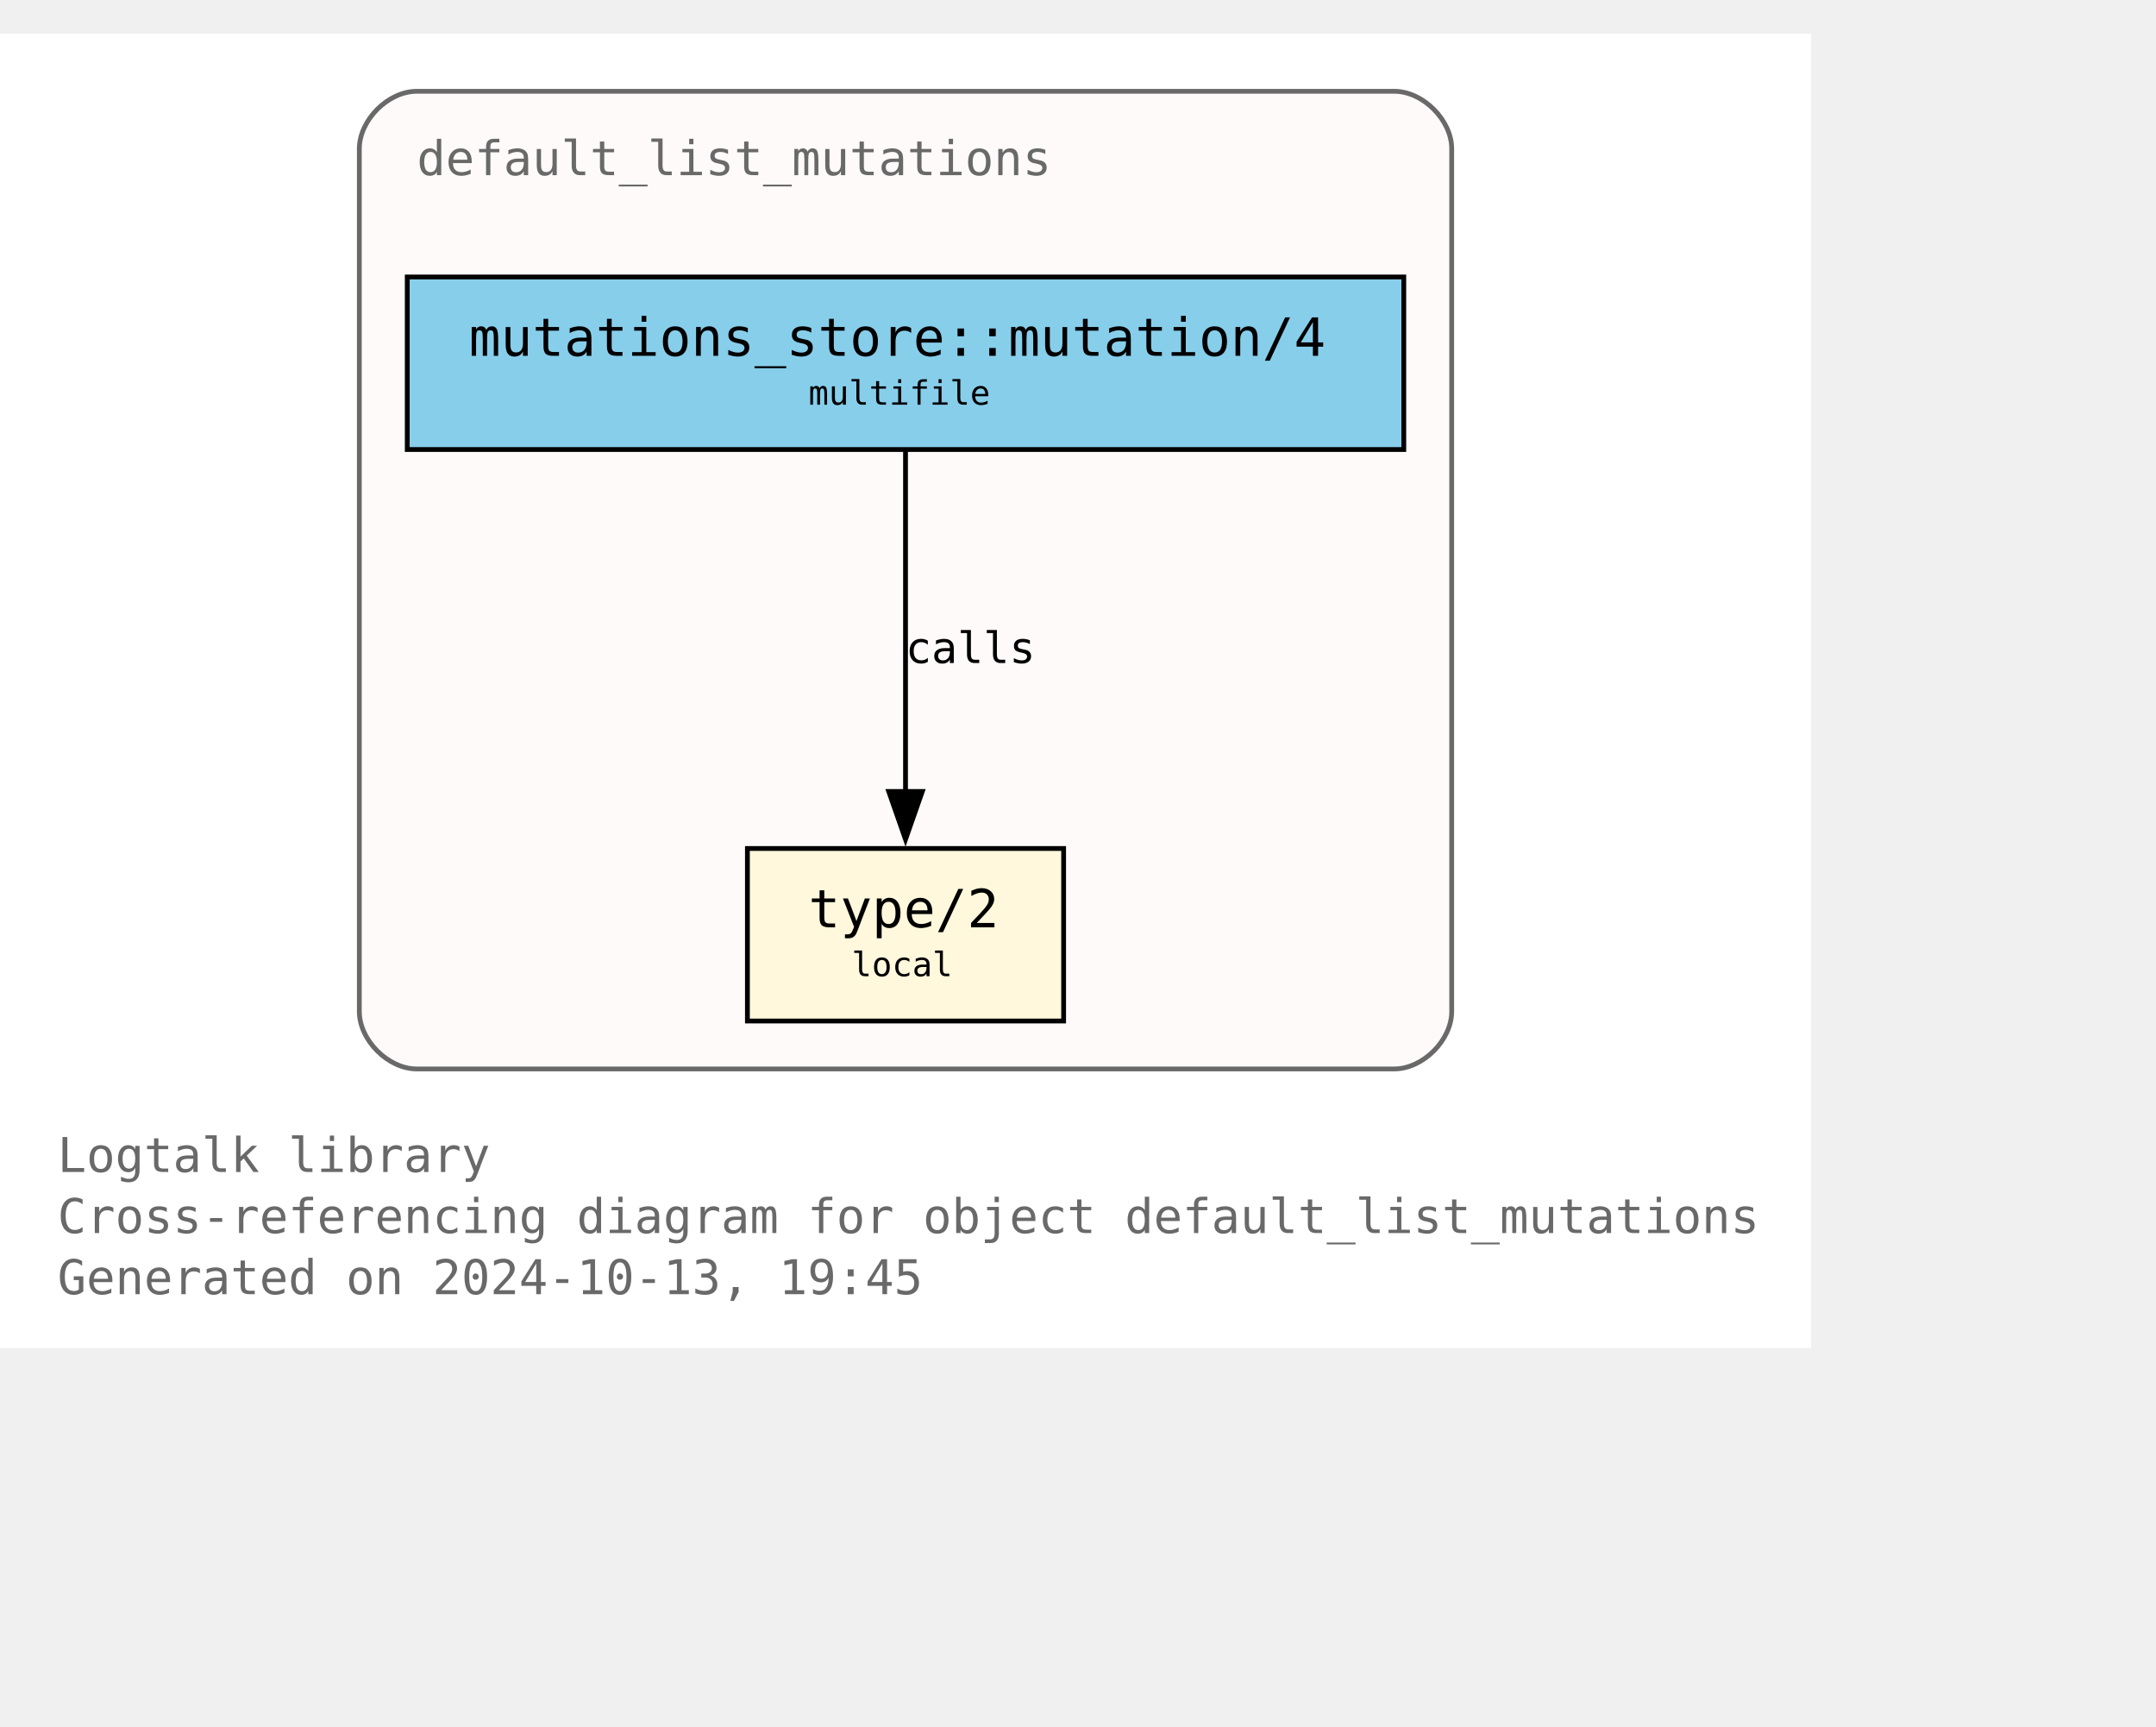
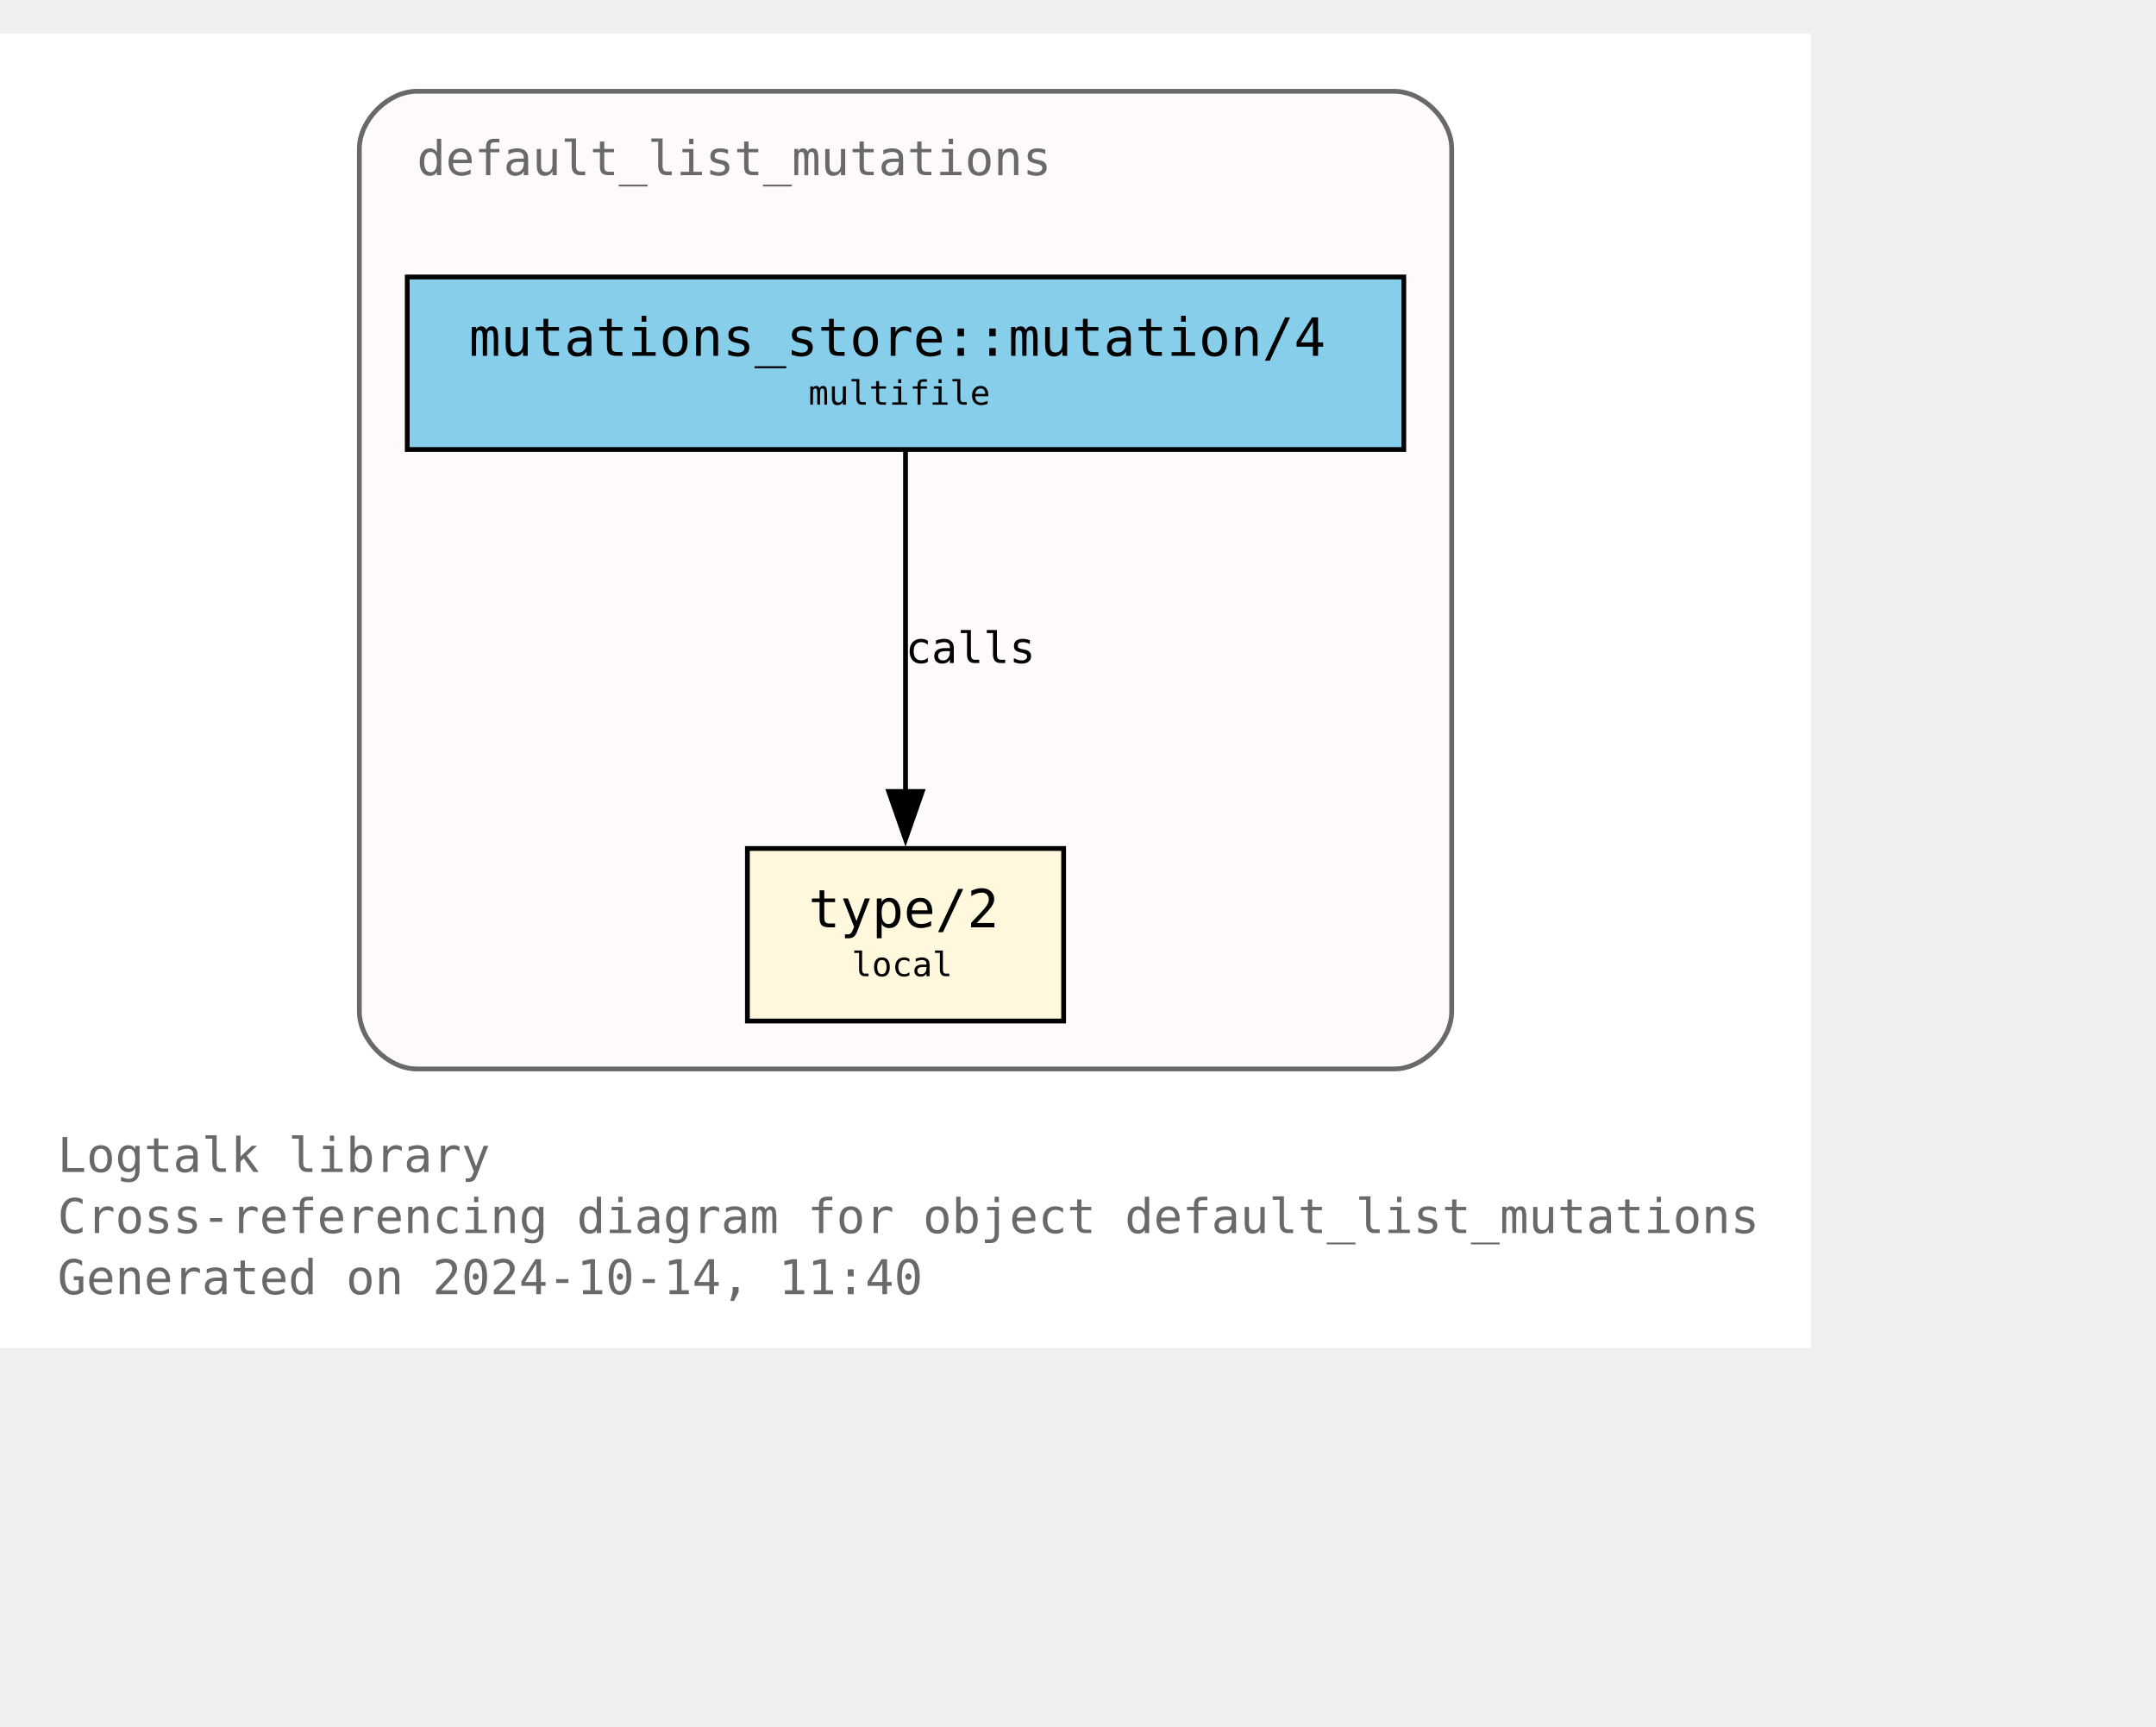
<svg xmlns="http://www.w3.org/2000/svg" xmlns:xlink="http://www.w3.org/1999/xlink" width="522pt" height="418pt" viewBox="72.00 72.00 450.00 346.25">
  <g id="graph0" class="graph" transform="scale(1 1) rotate(0) translate(76 342.25)">
    <polygon fill="white" stroke="none" points="-4,4 -4,-270.25 374,-270.25 374,4 -4,4" />
    <text text-anchor="start" x="8" y="-32.75" font-family="Monospace" font-size="10.00" fill="dimgray">Logtalk library</text>
    <text text-anchor="start" x="8" y="-20" font-family="Monospace" font-size="10.00" fill="dimgray">Cross-referencing diagram for object default_list_mutations</text>
-     <text text-anchor="start" x="8" y="-7.25" font-family="Monospace" font-size="10.00" fill="dimgray">Generated on 2024-10-13, 19:45</text>
+     <text text-anchor="start" x="8" y="-7.25" font-family="Monospace" font-size="10.00" fill="dimgray">Generated on 2024-10-14, 11:40</text>
    <g id="clust1" class="cluster">
      <g id="a_clust1">
        <a xlink:title="default_list_mutations">
          <path fill="snow" stroke="dimgray" d="M83,-54.25C83,-54.25 287,-54.25 287,-54.25 293,-54.25 299,-60.25 299,-66.25 299,-66.25 299,-246.25 299,-246.25 299,-252.25 293,-258.25 287,-258.25 287,-258.25 83,-258.25 83,-258.25 77,-258.25 71,-252.25 71,-246.25 71,-246.25 71,-66.25 71,-66.25 71,-60.25 77,-54.25 83,-54.25" />
          <g id="a_clust1_0">
-             <a xlink:href="https://github.com/LogtalkDotOrg/logtalk3/tree/45804e49239203cecbbd006e3d1e6d8ec64295b2/library/mutations/default_list_mutations.lgt" xlink:title="https://github.com/LogtalkDotOrg/logtalk3/tree/45804e49239203cecbbd006e3d1e6d8ec64295b2/library/mutations/default_list_mutations.lgt">
+             <a xlink:href="https://github.com/LogtalkDotOrg/logtalk3/tree/d03c10795bbf7dec94e720e495c143fead34d569/library/mutations/default_list_mutations.lgt" xlink:title="https://github.com/LogtalkDotOrg/logtalk3/tree/d03c10795bbf7dec94e720e495c143fead34d569/library/mutations/default_list_mutations.lgt">
              <text text-anchor="start" x="83" y="-240.75" font-family="Monospace" font-size="10.00" fill="dimgray">default_list_mutations</text>
            </a>
          </g>
        </a>
      </g>
    </g>
    <g id="node1" class="node">
      <g id="a_node1">
-         <a xlink:href="https://github.com/LogtalkDotOrg/logtalk3/tree/45804e49239203cecbbd006e3d1e6d8ec64295b2/library/mutations/default_list_mutations.lgt#L67" xlink:title="https://github.com/LogtalkDotOrg/logtalk3/tree/45804e49239203cecbbd006e3d1e6d8ec64295b2/library/mutations/default_list_mutations.lgt#L67">
+         <a xlink:href="https://github.com/LogtalkDotOrg/logtalk3/tree/d03c10795bbf7dec94e720e495c143fead34d569/library/mutations/default_list_mutations.lgt#L67" xlink:title="https://github.com/LogtalkDotOrg/logtalk3/tree/d03c10795bbf7dec94e720e495c143fead34d569/library/mutations/default_list_mutations.lgt#L67">
          <polygon fill="cornsilk" stroke="black" points="218,-100.25 152,-100.25 152,-64.25 218,-64.25 218,-100.25" />
          <text text-anchor="start" x="159.88" y="-84.83" font-family="Monospace" font-size="9.00"> </text>
          <text text-anchor="start" x="164.75" y="-83.8" font-family="Monospace" font-size="11.00">type/2</text>
          <text text-anchor="start" x="204.88" y="-84.83" font-family="Monospace" font-size="9.00"> </text>
          <text text-anchor="start" x="159.88" y="-72.7" font-family="Monospace" font-size="9.00"> </text>
          <text text-anchor="start" x="173.75" y="-73.6" font-family="Monospace" font-size="7.00">local</text>
          <text text-anchor="start" x="204.88" y="-72.7" font-family="Monospace" font-size="9.00"> </text>
        </a>
      </g>
    </g>
    <g id="node2" class="node">
      <g id="a_node2">
-         <a xlink:href="https://github.com/LogtalkDotOrg/logtalk3/tree/45804e49239203cecbbd006e3d1e6d8ec64295b2/library/mutations/default_list_mutations.lgt#L41" xlink:title="https://github.com/LogtalkDotOrg/logtalk3/tree/45804e49239203cecbbd006e3d1e6d8ec64295b2/library/mutations/default_list_mutations.lgt#L41">
+         <a xlink:href="https://github.com/LogtalkDotOrg/logtalk3/tree/d03c10795bbf7dec94e720e495c143fead34d569/library/mutations/default_list_mutations.lgt#L41" xlink:title="https://github.com/LogtalkDotOrg/logtalk3/tree/d03c10795bbf7dec94e720e495c143fead34d569/library/mutations/default_list_mutations.lgt#L41">
          <polygon fill="skyblue" stroke="black" points="289,-219.5 81,-219.5 81,-183.5 289,-183.5 289,-219.5" />
          <text text-anchor="start" x="88.88" y="-204.07" font-family="Monospace" font-size="9.00"> </text>
          <text text-anchor="start" x="93.88" y="-203.05" font-family="Monospace" font-size="11.00">mutations_store::mutation/4</text>
          <text text-anchor="start" x="275.88" y="-204.07" font-family="Monospace" font-size="9.00"> </text>
          <text text-anchor="start" x="88.88" y="-191.95" font-family="Monospace" font-size="9.00"> </text>
          <text text-anchor="start" x="164.75" y="-192.85" font-family="Monospace" font-size="7.00">multifile</text>
          <text text-anchor="start" x="275.88" y="-191.95" font-family="Monospace" font-size="9.00"> </text>
        </a>
      </g>
    </g>
    <g id="edge1" class="edge">
      <g id="a_edge1">
-         <a xlink:href="https://github.com/LogtalkDotOrg/logtalk3/tree/45804e49239203cecbbd006e3d1e6d8ec64295b2/library/mutations/default_list_mutations.lgt#L41" xlink:title="calls">
+         <a xlink:href="https://github.com/LogtalkDotOrg/logtalk3/tree/d03c10795bbf7dec94e720e495c143fead34d569/library/mutations/default_list_mutations.lgt#L41" xlink:title="calls">
          <path fill="none" stroke="black" d="M185,-183.2C185,-164.5 185,-134.37 185,-112.08" />
          <polygon fill="black" stroke="black" points="188.5,-112.14 185,-102.14 181.5,-112.14 188.5,-112.14" />
        </a>
      </g>
      <g id="a_edge1-label">
-         <a xlink:href="https://github.com/LogtalkDotOrg/logtalk3/tree/45804e49239203cecbbd006e3d1e6d8ec64295b2/library/mutations/default_list_mutations.lgt#L41" xlink:title="https://github.com/LogtalkDotOrg/logtalk3/tree/45804e49239203cecbbd006e3d1e6d8ec64295b2/library/mutations/default_list_mutations.lgt#L41">
+         <a xlink:href="https://github.com/LogtalkDotOrg/logtalk3/tree/d03c10795bbf7dec94e720e495c143fead34d569/library/mutations/default_list_mutations.lgt#L41" xlink:title="https://github.com/LogtalkDotOrg/logtalk3/tree/d03c10795bbf7dec94e720e495c143fead34d569/library/mutations/default_list_mutations.lgt#L41">
          <text text-anchor="start" x="185" y="-138.95" font-family="Monospace" font-size="9.00">calls</text>
        </a>
      </g>
    </g>
  </g>
</svg>
